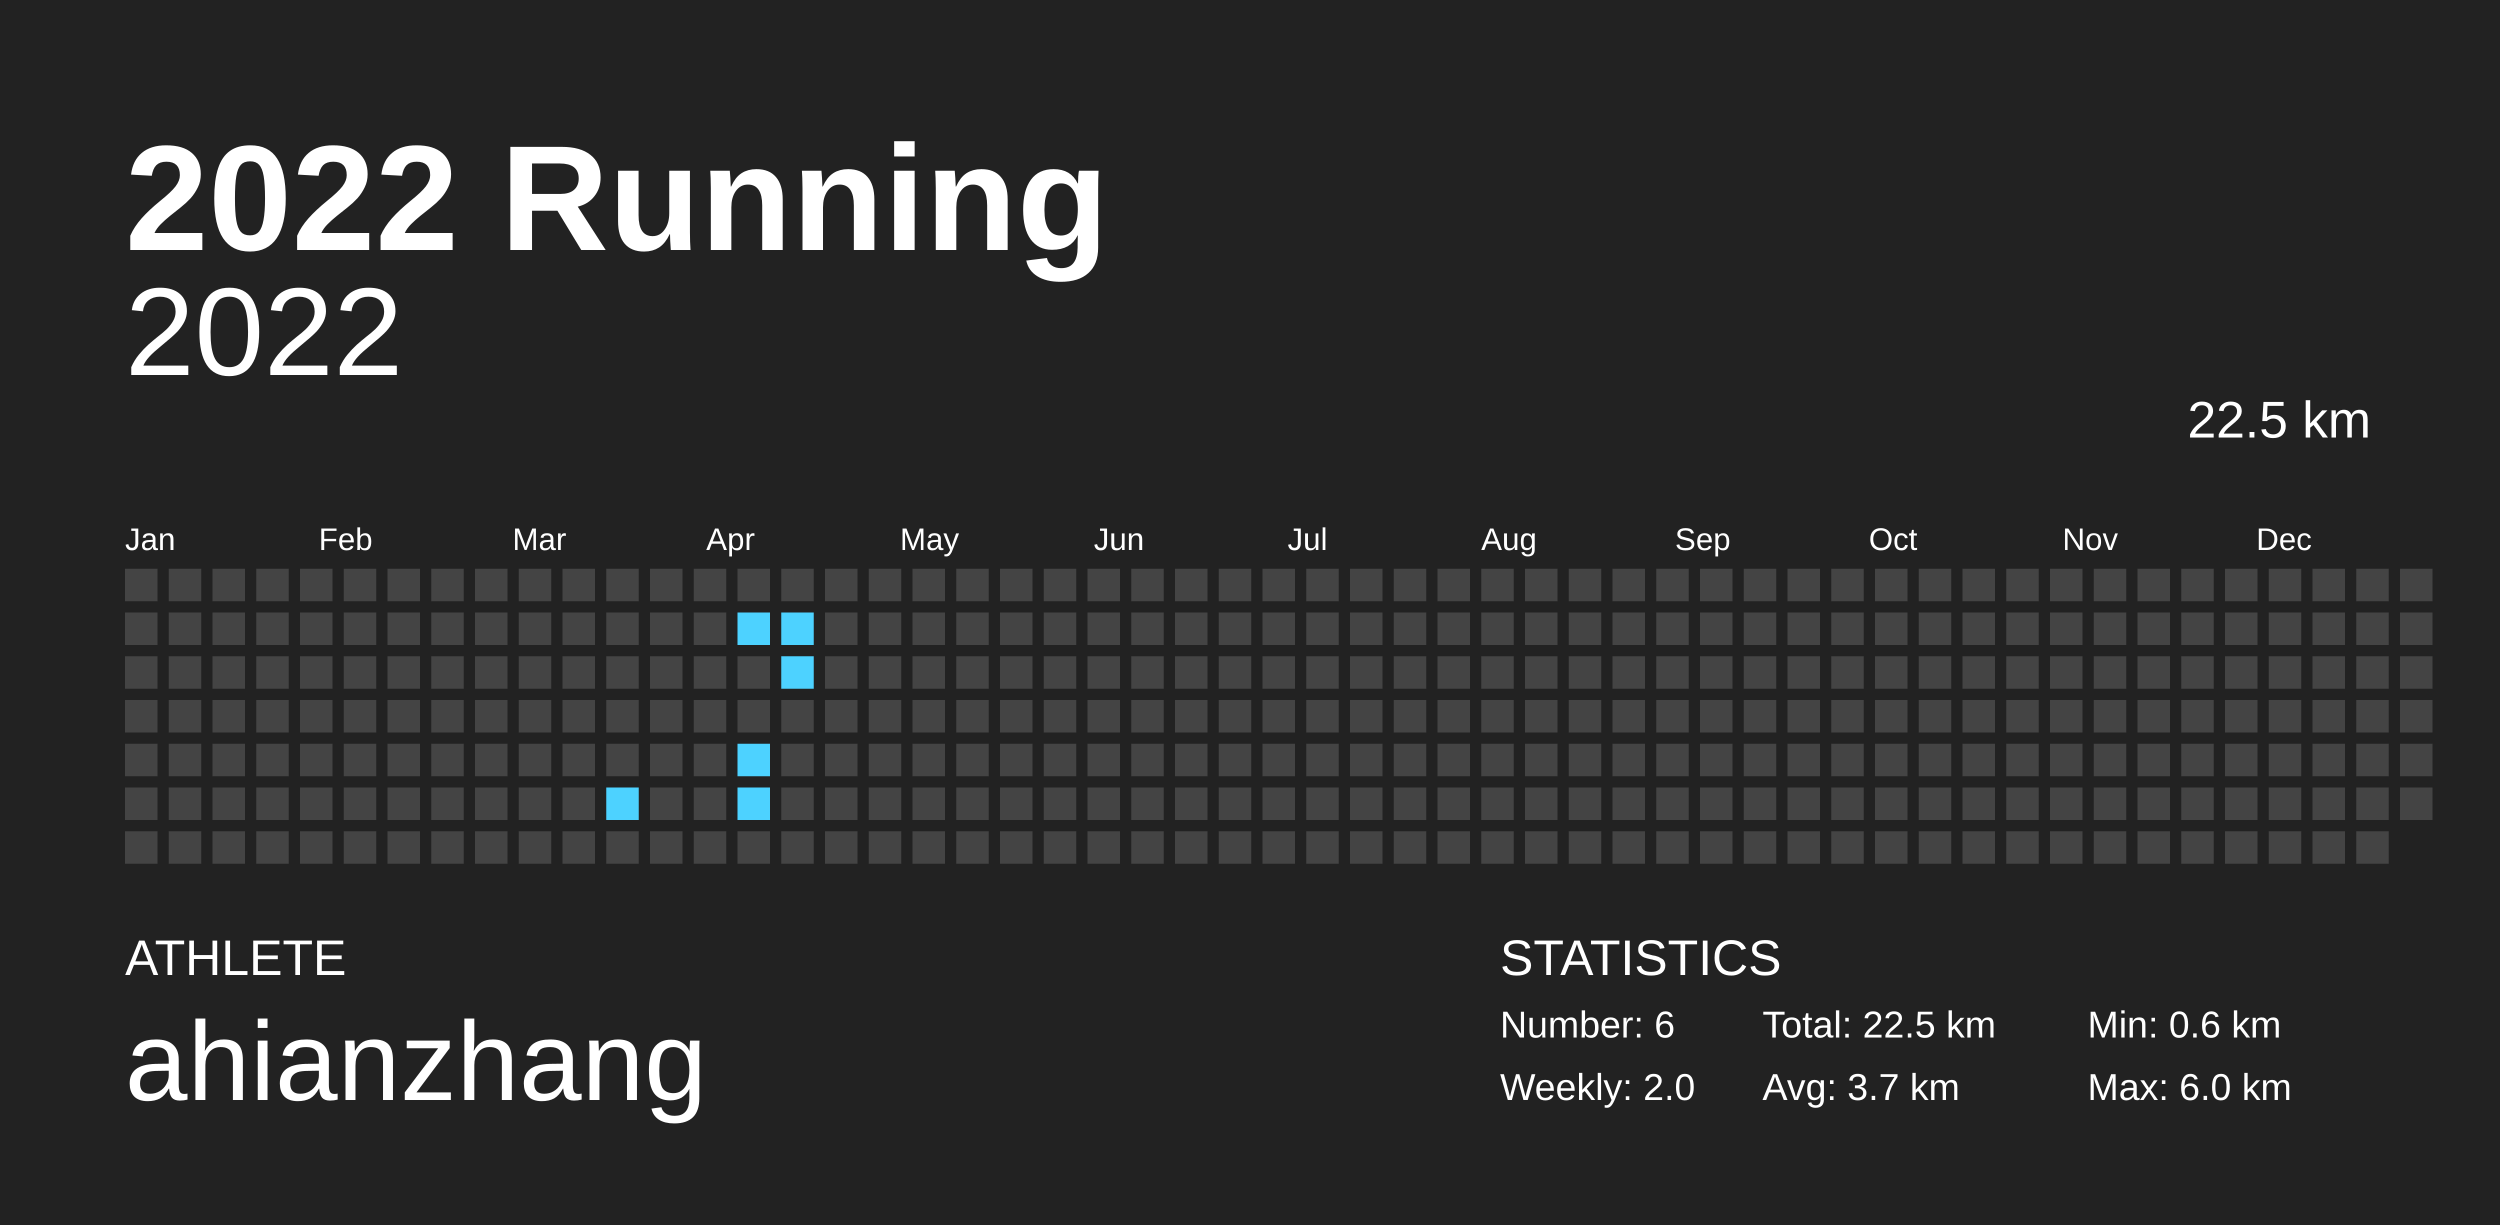
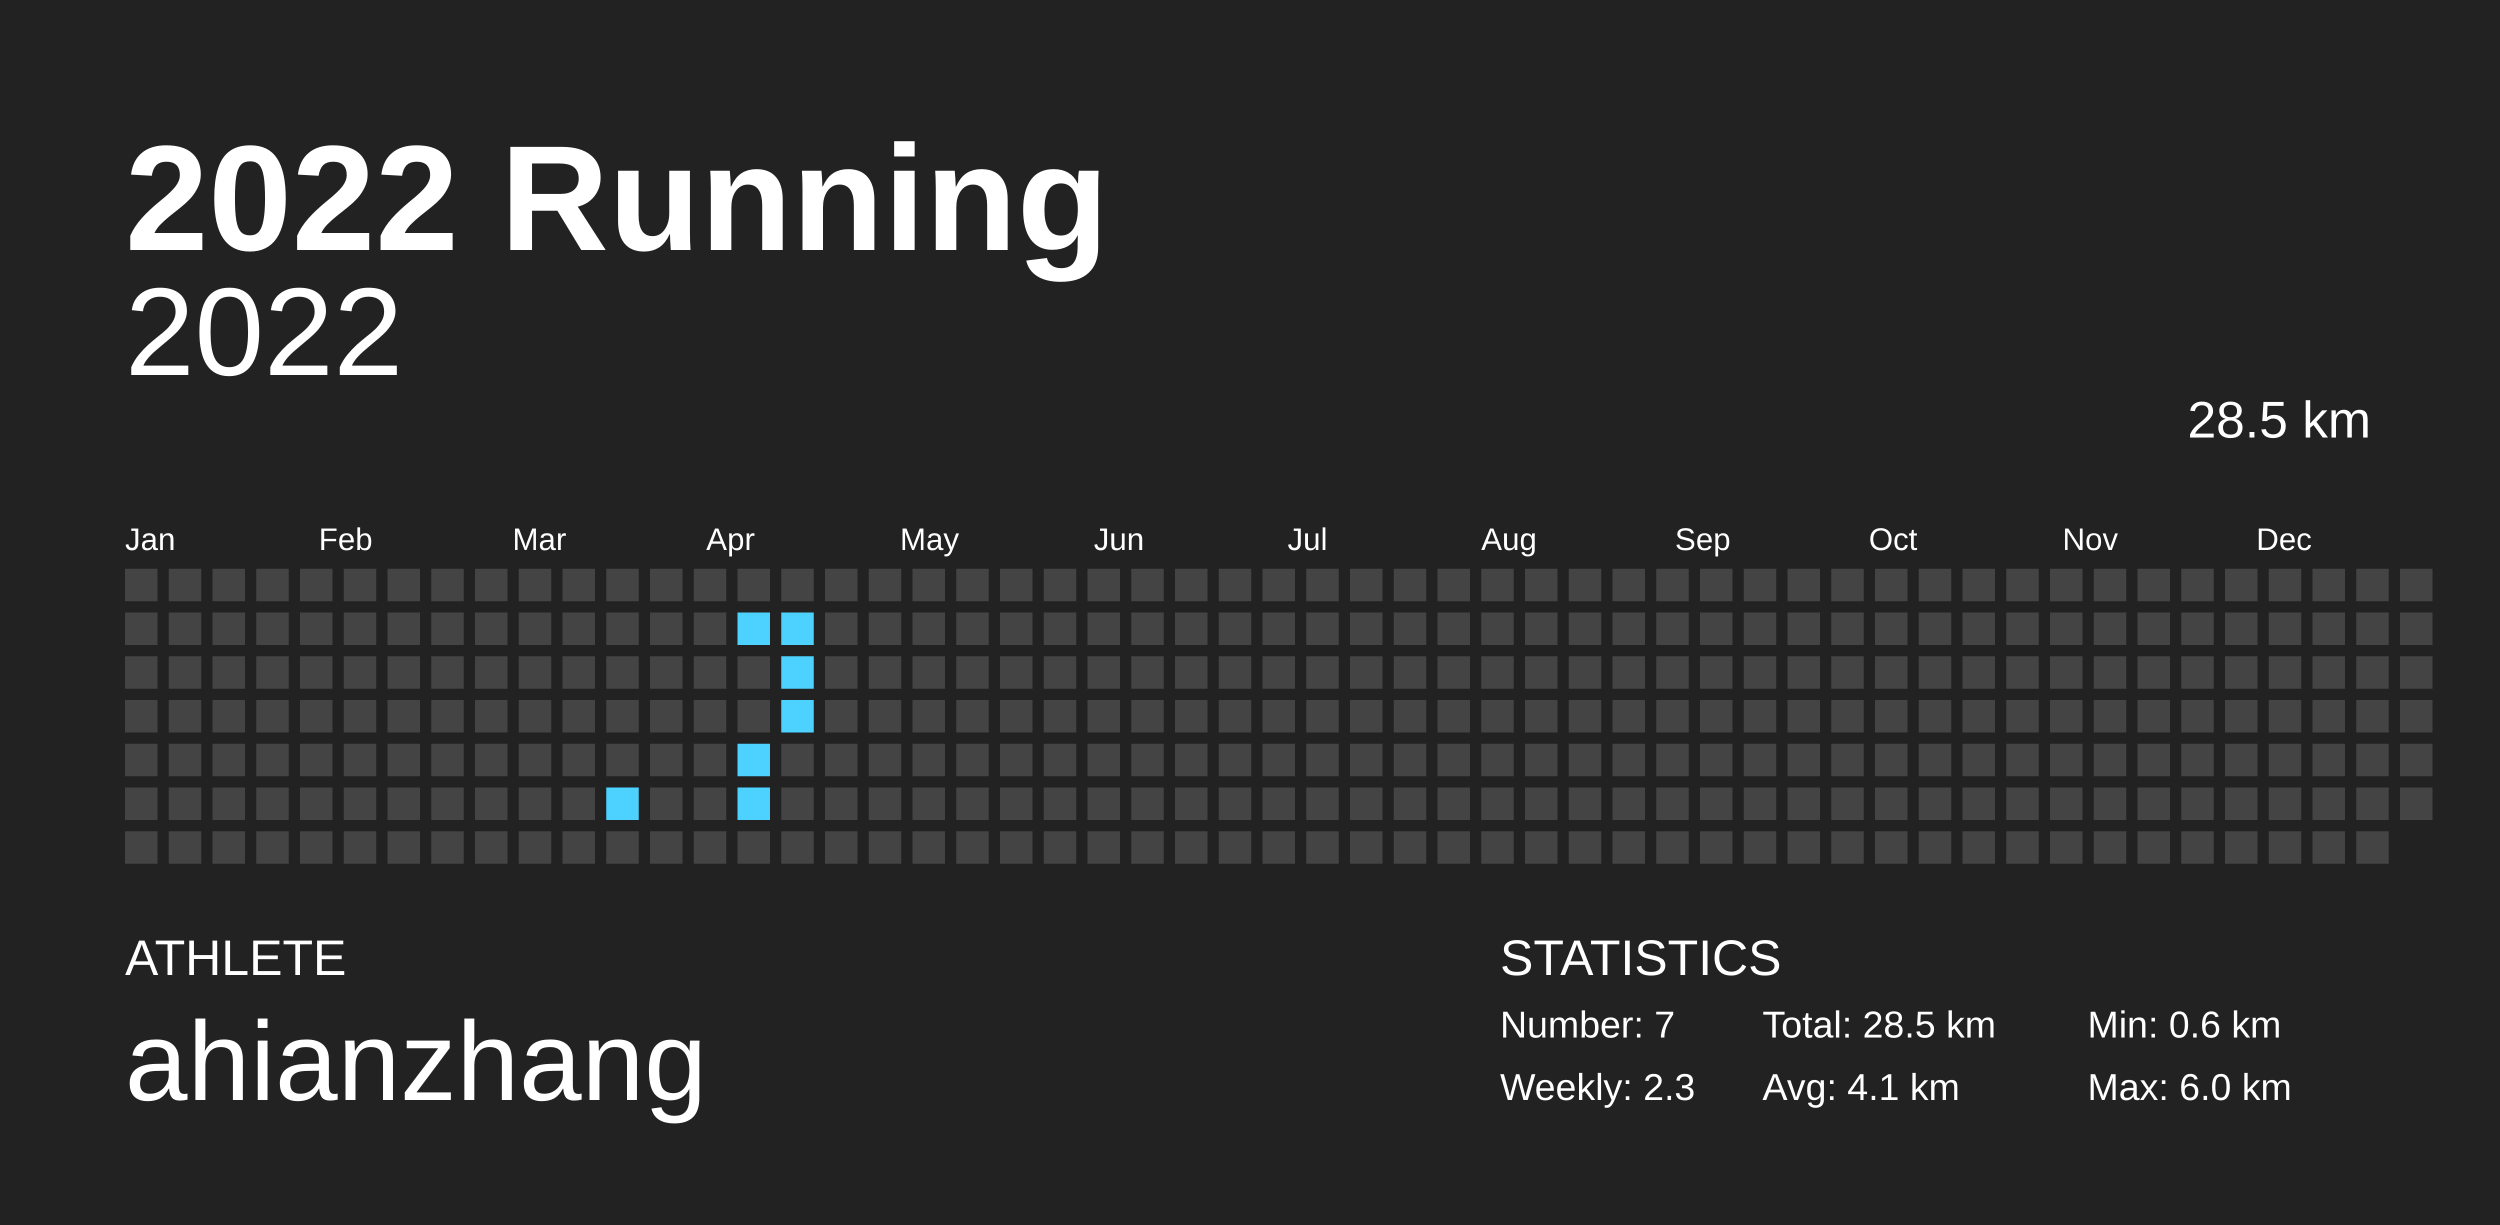
<svg xmlns="http://www.w3.org/2000/svg" baseProfile="full" height="98mm" version="1.1" viewBox="0,0,200,98" width="200mm">
  <defs />
  <rect fill="#222222" height="98" width="200" x="0" y="0" />
  <text fill="#FFFFFF" style="font-size:12px; font-family:Arial; font-weight:bold;" x="10" y="20">2022 Running</text>
  <text fill="#FFFFFF" style="font-size:4px; font-family:Arial" x="10" y="78">ATHLETE</text>
  <text fill="#FFFFFF" style="font-size:9px; font-family:Arial" x="10" y="88">ahianzhang</text>
  <text fill="#FFFFFF" style="font-size:4px; font-family:Arial" x="120" y="78">STATISTICS</text>
-   <text fill="#FFFFFF" style="font-size:3px; font-family:Arial" x="120" y="83">Number: 6</text>
-   <text fill="#FFFFFF" style="font-size:3px; font-family:Arial" x="120" y="88">Weekly: 2.0</text>
-   <text fill="#FFFFFF" style="font-size:3px; font-family:Arial" x="141" y="83">Total: 22.5 km</text>
-   <text fill="#FFFFFF" style="font-size:3px; font-family:Arial" x="141" y="88">Avg: 3.7 km</text>
+   <text fill="#FFFFFF" style="font-size:3px; font-family:Arial" x="120" y="83">Number: 7</text>
+   <text fill="#FFFFFF" style="font-size:3px; font-family:Arial" x="120" y="88">Weekly: 2.3</text>
+   <text fill="#FFFFFF" style="font-size:3px; font-family:Arial" x="141" y="83">Total: 28.5 km</text>
+   <text fill="#FFFFFF" style="font-size:3px; font-family:Arial" x="141" y="88">Avg: 4.1 km</text>
  <text fill="#FFFFFF" style="font-size:3px; font-family:Arial" x="167" y="83">Min: 0.6 km</text>
  <text fill="#FFFFFF" style="font-size:3px; font-family:Arial" x="167" y="88">Max: 6.0 km</text>
  <text alignment-baseline="hanging" fill="#FFFFFF" style="font-size:10.0px; font-family:Arial;" x="10" y="30">2022</text>
-   <text alignment-baseline="hanging" fill="#FFFFFF" style="font-size:4.125px; font-family:Arial;" x="175" y="35">22.5 km</text>
+   <text alignment-baseline="hanging" fill="#FFFFFF" style="font-size:4.125px; font-family:Arial;" x="175" y="35">28.5 km</text>
  <text fill="#FFFFFF" style="font-size:2.5px; font-family:Arial" x="10.0" y="44">Jan</text>
  <text fill="#FFFFFF" style="font-size:2.5px; font-family:Arial" x="25.5" y="44">Feb</text>
  <text fill="#FFFFFF" style="font-size:2.5px; font-family:Arial" x="41.0" y="44">Mar</text>
  <text fill="#FFFFFF" style="font-size:2.5px; font-family:Arial" x="56.5" y="44">Apr</text>
  <text fill="#FFFFFF" style="font-size:2.5px; font-family:Arial" x="72.0" y="44">May</text>
  <text fill="#FFFFFF" style="font-size:2.5px; font-family:Arial" x="87.5" y="44">Jun</text>
  <text fill="#FFFFFF" style="font-size:2.5px; font-family:Arial" x="103.0" y="44">Jul</text>
  <text fill="#FFFFFF" style="font-size:2.5px; font-family:Arial" x="118.5" y="44">Aug</text>
  <text fill="#FFFFFF" style="font-size:2.5px; font-family:Arial" x="134.0" y="44">Sep</text>
  <text fill="#FFFFFF" style="font-size:2.5px; font-family:Arial" x="149.5" y="44">Oct</text>
  <text fill="#FFFFFF" style="font-size:2.5px; font-family:Arial" x="165.0" y="44">Nov</text>
  <text fill="#FFFFFF" style="font-size:2.5px; font-family:Arial" x="180.5" y="44">Dec</text>
  <rect fill="#444444" height="2.6" width="2.6" x="10.0" y="45.5" />
  <rect fill="#444444" height="2.6" width="2.6" x="10.0" y="49.0" />
  <rect fill="#444444" height="2.6" width="2.6" x="10.0" y="52.5" />
  <rect fill="#444444" height="2.6" width="2.6" x="10.0" y="56.0" />
  <rect fill="#444444" height="2.6" width="2.6" x="10.0" y="59.5" />
  <rect fill="#444444" height="2.6" width="2.6" x="10.0" y="63.0" />
  <rect fill="#444444" height="2.6" width="2.6" x="10.0" y="66.5" />
  <rect fill="#444444" height="2.6" width="2.6" x="13.5" y="45.5" />
  <rect fill="#444444" height="2.6" width="2.6" x="13.5" y="49.0" />
  <rect fill="#444444" height="2.6" width="2.6" x="13.5" y="52.5" />
  <rect fill="#444444" height="2.6" width="2.6" x="13.5" y="56.0" />
  <rect fill="#444444" height="2.6" width="2.6" x="13.5" y="59.5" />
  <rect fill="#444444" height="2.6" width="2.6" x="13.5" y="63.0" />
  <rect fill="#444444" height="2.6" width="2.6" x="13.5" y="66.5" />
  <rect fill="#444444" height="2.6" width="2.6" x="17.0" y="45.5" />
  <rect fill="#444444" height="2.6" width="2.6" x="17.0" y="49.0" />
  <rect fill="#444444" height="2.6" width="2.6" x="17.0" y="52.5" />
  <rect fill="#444444" height="2.6" width="2.6" x="17.0" y="56.0" />
  <rect fill="#444444" height="2.6" width="2.6" x="17.0" y="59.5" />
  <rect fill="#444444" height="2.6" width="2.6" x="17.0" y="63.0" />
  <rect fill="#444444" height="2.6" width="2.6" x="17.0" y="66.5" />
  <rect fill="#444444" height="2.6" width="2.6" x="20.5" y="45.5" />
  <rect fill="#444444" height="2.6" width="2.6" x="20.5" y="49.0" />
  <rect fill="#444444" height="2.6" width="2.6" x="20.5" y="52.5" />
  <rect fill="#444444" height="2.6" width="2.6" x="20.5" y="56.0" />
  <rect fill="#444444" height="2.6" width="2.6" x="20.5" y="59.5" />
  <rect fill="#444444" height="2.6" width="2.6" x="20.5" y="63.0" />
  <rect fill="#444444" height="2.6" width="2.6" x="20.5" y="66.5" />
  <rect fill="#444444" height="2.6" width="2.6" x="24.0" y="45.5" />
  <rect fill="#444444" height="2.6" width="2.6" x="24.0" y="49.0" />
  <rect fill="#444444" height="2.6" width="2.6" x="24.0" y="52.5" />
  <rect fill="#444444" height="2.6" width="2.6" x="24.0" y="56.0" />
  <rect fill="#444444" height="2.6" width="2.6" x="24.0" y="59.5" />
  <rect fill="#444444" height="2.6" width="2.6" x="24.0" y="63.0" />
  <rect fill="#444444" height="2.6" width="2.6" x="24.0" y="66.5" />
  <rect fill="#444444" height="2.6" width="2.6" x="27.5" y="45.5" />
  <rect fill="#444444" height="2.6" width="2.6" x="27.5" y="49.0" />
  <rect fill="#444444" height="2.6" width="2.6" x="27.5" y="52.5" />
  <rect fill="#444444" height="2.6" width="2.6" x="27.5" y="56.0" />
  <rect fill="#444444" height="2.6" width="2.6" x="27.5" y="59.5" />
  <rect fill="#444444" height="2.6" width="2.6" x="27.5" y="63.0" />
  <rect fill="#444444" height="2.6" width="2.6" x="27.5" y="66.5" />
  <rect fill="#444444" height="2.6" width="2.6" x="31.0" y="45.5" />
  <rect fill="#444444" height="2.6" width="2.6" x="31.0" y="49.0" />
  <rect fill="#444444" height="2.6" width="2.6" x="31.0" y="52.5" />
  <rect fill="#444444" height="2.6" width="2.6" x="31.0" y="56.0" />
  <rect fill="#444444" height="2.6" width="2.6" x="31.0" y="59.5" />
  <rect fill="#444444" height="2.6" width="2.6" x="31.0" y="63.0" />
  <rect fill="#444444" height="2.6" width="2.6" x="31.0" y="66.5" />
  <rect fill="#444444" height="2.6" width="2.6" x="34.5" y="45.5" />
  <rect fill="#444444" height="2.6" width="2.6" x="34.5" y="49.0" />
  <rect fill="#444444" height="2.6" width="2.6" x="34.5" y="52.5" />
  <rect fill="#444444" height="2.6" width="2.6" x="34.5" y="56.0" />
  <rect fill="#444444" height="2.6" width="2.6" x="34.5" y="59.5" />
  <rect fill="#444444" height="2.6" width="2.6" x="34.5" y="63.0" />
  <rect fill="#444444" height="2.6" width="2.6" x="34.5" y="66.5" />
  <rect fill="#444444" height="2.6" width="2.6" x="38.0" y="45.5" />
  <rect fill="#444444" height="2.6" width="2.6" x="38.0" y="49.0" />
  <rect fill="#444444" height="2.6" width="2.6" x="38.0" y="52.5" />
  <rect fill="#444444" height="2.6" width="2.6" x="38.0" y="56.0" />
  <rect fill="#444444" height="2.6" width="2.6" x="38.0" y="59.5" />
  <rect fill="#444444" height="2.6" width="2.6" x="38.0" y="63.0" />
  <rect fill="#444444" height="2.6" width="2.6" x="38.0" y="66.5" />
  <rect fill="#444444" height="2.6" width="2.6" x="41.5" y="45.5" />
  <rect fill="#444444" height="2.6" width="2.6" x="41.5" y="49.0" />
  <rect fill="#444444" height="2.6" width="2.6" x="41.5" y="52.5" />
  <rect fill="#444444" height="2.6" width="2.6" x="41.5" y="56.0" />
  <rect fill="#444444" height="2.6" width="2.6" x="41.5" y="59.5" />
  <rect fill="#444444" height="2.6" width="2.6" x="41.5" y="63.0" />
  <rect fill="#444444" height="2.6" width="2.6" x="41.5" y="66.5" />
  <rect fill="#444444" height="2.6" width="2.6" x="45.0" y="45.5" />
  <rect fill="#444444" height="2.6" width="2.6" x="45.0" y="49.0" />
  <rect fill="#444444" height="2.6" width="2.6" x="45.0" y="52.5" />
  <rect fill="#444444" height="2.6" width="2.6" x="45.0" y="56.0" />
  <rect fill="#444444" height="2.6" width="2.6" x="45.0" y="59.5" />
  <rect fill="#444444" height="2.6" width="2.6" x="45.0" y="63.0" />
  <rect fill="#444444" height="2.6" width="2.6" x="45.0" y="66.5" />
  <rect fill="#444444" height="2.6" width="2.6" x="48.5" y="45.5" />
  <rect fill="#444444" height="2.6" width="2.6" x="48.5" y="49.0" />
  <rect fill="#444444" height="2.6" width="2.6" x="48.5" y="52.5" />
  <rect fill="#444444" height="2.6" width="2.6" x="48.5" y="56.0" />
  <rect fill="#444444" height="2.6" width="2.6" x="48.5" y="59.5" />
  <rect fill="#4dd2ff" height="2.6" width="2.6" x="48.5" y="63.0" />
  <rect fill="#444444" height="2.6" width="2.6" x="48.5" y="66.5" />
  <rect fill="#444444" height="2.6" width="2.6" x="52.0" y="45.5" />
  <rect fill="#444444" height="2.6" width="2.6" x="52.0" y="49.0" />
  <rect fill="#444444" height="2.6" width="2.6" x="52.0" y="52.5" />
  <rect fill="#444444" height="2.6" width="2.6" x="52.0" y="56.0" />
  <rect fill="#444444" height="2.6" width="2.6" x="52.0" y="59.5" />
  <rect fill="#444444" height="2.6" width="2.6" x="52.0" y="63.0" />
  <rect fill="#444444" height="2.6" width="2.6" x="52.0" y="66.5" />
  <rect fill="#444444" height="2.6" width="2.6" x="55.5" y="45.5" />
  <rect fill="#444444" height="2.6" width="2.6" x="55.5" y="49.0" />
  <rect fill="#444444" height="2.6" width="2.6" x="55.5" y="52.5" />
  <rect fill="#444444" height="2.6" width="2.6" x="55.5" y="56.0" />
  <rect fill="#444444" height="2.6" width="2.6" x="55.5" y="59.5" />
  <rect fill="#444444" height="2.6" width="2.6" x="55.5" y="63.0" />
  <rect fill="#444444" height="2.6" width="2.6" x="55.5" y="66.5" />
  <rect fill="#444444" height="2.6" width="2.6" x="59.0" y="45.5" />
  <rect fill="#4dd2ff" height="2.6" width="2.6" x="59.0" y="49.0" />
  <rect fill="#444444" height="2.6" width="2.6" x="59.0" y="52.5" />
  <rect fill="#444444" height="2.6" width="2.6" x="59.0" y="56.0" />
  <rect fill="#4dd2ff" height="2.6" width="2.6" x="59.0" y="59.5" />
  <rect fill="#4dd2ff" height="2.6" width="2.6" x="59.0" y="63.0" />
  <rect fill="#444444" height="2.6" width="2.6" x="59.0" y="66.5" />
  <rect fill="#444444" height="2.6" width="2.6" x="62.5" y="45.5" />
  <rect fill="#4dd2ff" height="2.6" width="2.6" x="62.5" y="49.0" />
  <rect fill="#4dd2ff" height="2.6" width="2.6" x="62.5" y="52.5" />
-   <rect fill="#444444" height="2.6" width="2.6" x="62.5" y="56.0" />
+   <rect fill="#4dd2ff" height="2.6" width="2.6" x="62.5" y="56.0" />
  <rect fill="#444444" height="2.6" width="2.6" x="62.5" y="59.5" />
  <rect fill="#444444" height="2.6" width="2.6" x="62.5" y="63.0" />
  <rect fill="#444444" height="2.6" width="2.6" x="62.5" y="66.5" />
  <rect fill="#444444" height="2.6" width="2.6" x="66.0" y="45.5" />
  <rect fill="#444444" height="2.6" width="2.6" x="66.0" y="49.0" />
  <rect fill="#444444" height="2.6" width="2.6" x="66.0" y="52.5" />
  <rect fill="#444444" height="2.6" width="2.6" x="66.0" y="56.0" />
  <rect fill="#444444" height="2.6" width="2.6" x="66.0" y="59.5" />
  <rect fill="#444444" height="2.6" width="2.6" x="66.0" y="63.0" />
  <rect fill="#444444" height="2.6" width="2.6" x="66.0" y="66.5" />
  <rect fill="#444444" height="2.6" width="2.6" x="69.5" y="45.5" />
  <rect fill="#444444" height="2.6" width="2.6" x="69.5" y="49.0" />
  <rect fill="#444444" height="2.6" width="2.6" x="69.5" y="52.5" />
  <rect fill="#444444" height="2.6" width="2.6" x="69.5" y="56.0" />
  <rect fill="#444444" height="2.6" width="2.6" x="69.5" y="59.5" />
  <rect fill="#444444" height="2.6" width="2.6" x="69.5" y="63.0" />
  <rect fill="#444444" height="2.6" width="2.6" x="69.5" y="66.5" />
  <rect fill="#444444" height="2.6" width="2.6" x="73.0" y="45.5" />
  <rect fill="#444444" height="2.6" width="2.6" x="73.0" y="49.0" />
  <rect fill="#444444" height="2.6" width="2.6" x="73.0" y="52.5" />
  <rect fill="#444444" height="2.6" width="2.6" x="73.0" y="56.0" />
  <rect fill="#444444" height="2.6" width="2.6" x="73.0" y="59.5" />
  <rect fill="#444444" height="2.6" width="2.6" x="73.0" y="63.0" />
  <rect fill="#444444" height="2.6" width="2.6" x="73.0" y="66.5" />
  <rect fill="#444444" height="2.6" width="2.6" x="76.5" y="45.5" />
  <rect fill="#444444" height="2.6" width="2.6" x="76.5" y="49.0" />
  <rect fill="#444444" height="2.6" width="2.6" x="76.5" y="52.5" />
  <rect fill="#444444" height="2.6" width="2.6" x="76.5" y="56.0" />
  <rect fill="#444444" height="2.6" width="2.6" x="76.5" y="59.5" />
  <rect fill="#444444" height="2.6" width="2.6" x="76.5" y="63.0" />
  <rect fill="#444444" height="2.6" width="2.6" x="76.5" y="66.5" />
  <rect fill="#444444" height="2.6" width="2.6" x="80.0" y="45.5" />
  <rect fill="#444444" height="2.6" width="2.6" x="80.0" y="49.0" />
  <rect fill="#444444" height="2.6" width="2.6" x="80.0" y="52.5" />
  <rect fill="#444444" height="2.6" width="2.6" x="80.0" y="56.0" />
  <rect fill="#444444" height="2.6" width="2.6" x="80.0" y="59.5" />
  <rect fill="#444444" height="2.6" width="2.6" x="80.0" y="63.0" />
  <rect fill="#444444" height="2.6" width="2.6" x="80.0" y="66.5" />
  <rect fill="#444444" height="2.6" width="2.6" x="83.5" y="45.5" />
  <rect fill="#444444" height="2.6" width="2.6" x="83.5" y="49.0" />
  <rect fill="#444444" height="2.6" width="2.6" x="83.5" y="52.5" />
  <rect fill="#444444" height="2.6" width="2.6" x="83.5" y="56.0" />
  <rect fill="#444444" height="2.6" width="2.6" x="83.5" y="59.5" />
  <rect fill="#444444" height="2.6" width="2.6" x="83.5" y="63.0" />
  <rect fill="#444444" height="2.6" width="2.6" x="83.5" y="66.5" />
  <rect fill="#444444" height="2.6" width="2.6" x="87.0" y="45.5" />
  <rect fill="#444444" height="2.6" width="2.6" x="87.0" y="49.0" />
  <rect fill="#444444" height="2.6" width="2.6" x="87.0" y="52.5" />
  <rect fill="#444444" height="2.6" width="2.6" x="87.0" y="56.0" />
  <rect fill="#444444" height="2.6" width="2.6" x="87.0" y="59.5" />
  <rect fill="#444444" height="2.6" width="2.6" x="87.0" y="63.0" />
  <rect fill="#444444" height="2.6" width="2.6" x="87.0" y="66.5" />
  <rect fill="#444444" height="2.6" width="2.6" x="90.5" y="45.5" />
  <rect fill="#444444" height="2.6" width="2.6" x="90.5" y="49.0" />
  <rect fill="#444444" height="2.6" width="2.6" x="90.5" y="52.5" />
  <rect fill="#444444" height="2.6" width="2.6" x="90.5" y="56.0" />
  <rect fill="#444444" height="2.6" width="2.6" x="90.5" y="59.5" />
  <rect fill="#444444" height="2.6" width="2.6" x="90.5" y="63.0" />
  <rect fill="#444444" height="2.6" width="2.6" x="90.5" y="66.5" />
  <rect fill="#444444" height="2.6" width="2.6" x="94.0" y="45.5" />
  <rect fill="#444444" height="2.6" width="2.6" x="94.0" y="49.0" />
  <rect fill="#444444" height="2.6" width="2.6" x="94.0" y="52.5" />
  <rect fill="#444444" height="2.6" width="2.6" x="94.0" y="56.0" />
  <rect fill="#444444" height="2.6" width="2.6" x="94.0" y="59.5" />
  <rect fill="#444444" height="2.6" width="2.6" x="94.0" y="63.0" />
  <rect fill="#444444" height="2.6" width="2.6" x="94.0" y="66.5" />
  <rect fill="#444444" height="2.6" width="2.6" x="97.5" y="45.5" />
  <rect fill="#444444" height="2.6" width="2.6" x="97.5" y="49.0" />
  <rect fill="#444444" height="2.6" width="2.6" x="97.5" y="52.5" />
  <rect fill="#444444" height="2.6" width="2.6" x="97.5" y="56.0" />
  <rect fill="#444444" height="2.6" width="2.6" x="97.5" y="59.5" />
  <rect fill="#444444" height="2.6" width="2.6" x="97.5" y="63.0" />
  <rect fill="#444444" height="2.6" width="2.6" x="97.5" y="66.5" />
  <rect fill="#444444" height="2.6" width="2.6" x="101.0" y="45.5" />
  <rect fill="#444444" height="2.6" width="2.6" x="101.0" y="49.0" />
  <rect fill="#444444" height="2.6" width="2.6" x="101.0" y="52.5" />
  <rect fill="#444444" height="2.6" width="2.6" x="101.0" y="56.0" />
  <rect fill="#444444" height="2.6" width="2.6" x="101.0" y="59.5" />
  <rect fill="#444444" height="2.6" width="2.6" x="101.0" y="63.0" />
  <rect fill="#444444" height="2.6" width="2.6" x="101.0" y="66.5" />
  <rect fill="#444444" height="2.6" width="2.6" x="104.5" y="45.5" />
  <rect fill="#444444" height="2.6" width="2.6" x="104.5" y="49.0" />
  <rect fill="#444444" height="2.6" width="2.6" x="104.5" y="52.5" />
  <rect fill="#444444" height="2.6" width="2.6" x="104.5" y="56.0" />
  <rect fill="#444444" height="2.6" width="2.6" x="104.5" y="59.5" />
  <rect fill="#444444" height="2.6" width="2.6" x="104.5" y="63.0" />
  <rect fill="#444444" height="2.6" width="2.6" x="104.5" y="66.5" />
  <rect fill="#444444" height="2.6" width="2.6" x="108.0" y="45.5" />
  <rect fill="#444444" height="2.6" width="2.6" x="108.0" y="49.0" />
  <rect fill="#444444" height="2.6" width="2.6" x="108.0" y="52.5" />
  <rect fill="#444444" height="2.6" width="2.6" x="108.0" y="56.0" />
  <rect fill="#444444" height="2.6" width="2.6" x="108.0" y="59.5" />
  <rect fill="#444444" height="2.6" width="2.6" x="108.0" y="63.0" />
  <rect fill="#444444" height="2.6" width="2.6" x="108.0" y="66.5" />
  <rect fill="#444444" height="2.6" width="2.6" x="111.5" y="45.5" />
  <rect fill="#444444" height="2.6" width="2.6" x="111.5" y="49.0" />
  <rect fill="#444444" height="2.6" width="2.6" x="111.5" y="52.5" />
  <rect fill="#444444" height="2.6" width="2.6" x="111.5" y="56.0" />
  <rect fill="#444444" height="2.6" width="2.6" x="111.5" y="59.5" />
  <rect fill="#444444" height="2.6" width="2.6" x="111.5" y="63.0" />
  <rect fill="#444444" height="2.6" width="2.6" x="111.5" y="66.5" />
  <rect fill="#444444" height="2.6" width="2.6" x="115.0" y="45.5" />
  <rect fill="#444444" height="2.6" width="2.6" x="115.0" y="49.0" />
  <rect fill="#444444" height="2.6" width="2.6" x="115.0" y="52.5" />
  <rect fill="#444444" height="2.6" width="2.6" x="115.0" y="56.0" />
  <rect fill="#444444" height="2.6" width="2.6" x="115.0" y="59.5" />
  <rect fill="#444444" height="2.6" width="2.6" x="115.0" y="63.0" />
  <rect fill="#444444" height="2.6" width="2.6" x="115.0" y="66.5" />
  <rect fill="#444444" height="2.6" width="2.6" x="118.5" y="45.5" />
  <rect fill="#444444" height="2.6" width="2.6" x="118.5" y="49.0" />
  <rect fill="#444444" height="2.6" width="2.6" x="118.5" y="52.5" />
  <rect fill="#444444" height="2.6" width="2.6" x="118.5" y="56.0" />
  <rect fill="#444444" height="2.6" width="2.6" x="118.5" y="59.5" />
  <rect fill="#444444" height="2.6" width="2.6" x="118.5" y="63.0" />
  <rect fill="#444444" height="2.6" width="2.6" x="118.5" y="66.5" />
  <rect fill="#444444" height="2.6" width="2.6" x="122.0" y="45.5" />
  <rect fill="#444444" height="2.6" width="2.6" x="122.0" y="49.0" />
  <rect fill="#444444" height="2.6" width="2.6" x="122.0" y="52.5" />
  <rect fill="#444444" height="2.6" width="2.6" x="122.0" y="56.0" />
  <rect fill="#444444" height="2.6" width="2.6" x="122.0" y="59.5" />
  <rect fill="#444444" height="2.6" width="2.6" x="122.0" y="63.0" />
  <rect fill="#444444" height="2.6" width="2.6" x="122.0" y="66.5" />
  <rect fill="#444444" height="2.6" width="2.6" x="125.5" y="45.5" />
  <rect fill="#444444" height="2.6" width="2.6" x="125.5" y="49.0" />
  <rect fill="#444444" height="2.6" width="2.6" x="125.5" y="52.5" />
  <rect fill="#444444" height="2.6" width="2.6" x="125.5" y="56.0" />
  <rect fill="#444444" height="2.6" width="2.6" x="125.5" y="59.5" />
  <rect fill="#444444" height="2.6" width="2.6" x="125.5" y="63.0" />
  <rect fill="#444444" height="2.6" width="2.6" x="125.5" y="66.5" />
  <rect fill="#444444" height="2.6" width="2.6" x="129.0" y="45.5" />
  <rect fill="#444444" height="2.6" width="2.6" x="129.0" y="49.0" />
  <rect fill="#444444" height="2.6" width="2.6" x="129.0" y="52.5" />
  <rect fill="#444444" height="2.6" width="2.6" x="129.0" y="56.0" />
  <rect fill="#444444" height="2.6" width="2.6" x="129.0" y="59.5" />
  <rect fill="#444444" height="2.6" width="2.6" x="129.0" y="63.0" />
  <rect fill="#444444" height="2.6" width="2.6" x="129.0" y="66.5" />
  <rect fill="#444444" height="2.6" width="2.6" x="132.5" y="45.5" />
  <rect fill="#444444" height="2.6" width="2.6" x="132.5" y="49.0" />
  <rect fill="#444444" height="2.6" width="2.6" x="132.5" y="52.5" />
  <rect fill="#444444" height="2.6" width="2.6" x="132.5" y="56.0" />
  <rect fill="#444444" height="2.6" width="2.6" x="132.5" y="59.5" />
  <rect fill="#444444" height="2.6" width="2.6" x="132.5" y="63.0" />
  <rect fill="#444444" height="2.6" width="2.6" x="132.5" y="66.5" />
  <rect fill="#444444" height="2.6" width="2.6" x="136.0" y="45.5" />
  <rect fill="#444444" height="2.6" width="2.6" x="136.0" y="49.0" />
  <rect fill="#444444" height="2.6" width="2.6" x="136.0" y="52.5" />
  <rect fill="#444444" height="2.6" width="2.6" x="136.0" y="56.0" />
  <rect fill="#444444" height="2.6" width="2.6" x="136.0" y="59.5" />
  <rect fill="#444444" height="2.6" width="2.6" x="136.0" y="63.0" />
  <rect fill="#444444" height="2.6" width="2.6" x="136.0" y="66.5" />
  <rect fill="#444444" height="2.6" width="2.6" x="139.5" y="45.5" />
  <rect fill="#444444" height="2.6" width="2.6" x="139.5" y="49.0" />
  <rect fill="#444444" height="2.6" width="2.6" x="139.5" y="52.5" />
  <rect fill="#444444" height="2.6" width="2.6" x="139.5" y="56.0" />
  <rect fill="#444444" height="2.6" width="2.6" x="139.5" y="59.5" />
  <rect fill="#444444" height="2.6" width="2.6" x="139.5" y="63.0" />
  <rect fill="#444444" height="2.6" width="2.6" x="139.5" y="66.5" />
  <rect fill="#444444" height="2.6" width="2.6" x="143.0" y="45.5" />
  <rect fill="#444444" height="2.6" width="2.6" x="143.0" y="49.0" />
  <rect fill="#444444" height="2.6" width="2.6" x="143.0" y="52.5" />
  <rect fill="#444444" height="2.6" width="2.6" x="143.0" y="56.0" />
  <rect fill="#444444" height="2.6" width="2.6" x="143.0" y="59.5" />
  <rect fill="#444444" height="2.6" width="2.6" x="143.0" y="63.0" />
  <rect fill="#444444" height="2.6" width="2.6" x="143.0" y="66.5" />
  <rect fill="#444444" height="2.6" width="2.6" x="146.5" y="45.5" />
  <rect fill="#444444" height="2.6" width="2.6" x="146.5" y="49.0" />
  <rect fill="#444444" height="2.6" width="2.6" x="146.5" y="52.5" />
  <rect fill="#444444" height="2.6" width="2.6" x="146.5" y="56.0" />
  <rect fill="#444444" height="2.6" width="2.6" x="146.5" y="59.5" />
  <rect fill="#444444" height="2.6" width="2.6" x="146.5" y="63.0" />
  <rect fill="#444444" height="2.6" width="2.6" x="146.5" y="66.5" />
  <rect fill="#444444" height="2.6" width="2.6" x="150.0" y="45.5" />
  <rect fill="#444444" height="2.6" width="2.6" x="150.0" y="49.0" />
  <rect fill="#444444" height="2.6" width="2.6" x="150.0" y="52.5" />
  <rect fill="#444444" height="2.6" width="2.6" x="150.0" y="56.0" />
  <rect fill="#444444" height="2.6" width="2.6" x="150.0" y="59.5" />
  <rect fill="#444444" height="2.6" width="2.6" x="150.0" y="63.0" />
  <rect fill="#444444" height="2.6" width="2.6" x="150.0" y="66.5" />
  <rect fill="#444444" height="2.6" width="2.6" x="153.5" y="45.5" />
  <rect fill="#444444" height="2.6" width="2.6" x="153.5" y="49.0" />
  <rect fill="#444444" height="2.6" width="2.6" x="153.5" y="52.5" />
  <rect fill="#444444" height="2.6" width="2.6" x="153.5" y="56.0" />
  <rect fill="#444444" height="2.6" width="2.6" x="153.5" y="59.5" />
  <rect fill="#444444" height="2.6" width="2.6" x="153.5" y="63.0" />
  <rect fill="#444444" height="2.6" width="2.6" x="153.5" y="66.5" />
  <rect fill="#444444" height="2.6" width="2.6" x="157.0" y="45.5" />
  <rect fill="#444444" height="2.6" width="2.6" x="157.0" y="49.0" />
  <rect fill="#444444" height="2.6" width="2.6" x="157.0" y="52.5" />
  <rect fill="#444444" height="2.6" width="2.6" x="157.0" y="56.0" />
  <rect fill="#444444" height="2.6" width="2.6" x="157.0" y="59.5" />
  <rect fill="#444444" height="2.6" width="2.6" x="157.0" y="63.0" />
  <rect fill="#444444" height="2.6" width="2.6" x="157.0" y="66.5" />
  <rect fill="#444444" height="2.6" width="2.6" x="160.5" y="45.5" />
  <rect fill="#444444" height="2.6" width="2.6" x="160.5" y="49.0" />
  <rect fill="#444444" height="2.6" width="2.6" x="160.5" y="52.5" />
  <rect fill="#444444" height="2.6" width="2.6" x="160.5" y="56.0" />
  <rect fill="#444444" height="2.6" width="2.6" x="160.5" y="59.5" />
  <rect fill="#444444" height="2.6" width="2.6" x="160.5" y="63.0" />
  <rect fill="#444444" height="2.6" width="2.6" x="160.5" y="66.5" />
  <rect fill="#444444" height="2.6" width="2.6" x="164.0" y="45.5" />
  <rect fill="#444444" height="2.6" width="2.6" x="164.0" y="49.0" />
  <rect fill="#444444" height="2.6" width="2.6" x="164.0" y="52.5" />
  <rect fill="#444444" height="2.6" width="2.6" x="164.0" y="56.0" />
  <rect fill="#444444" height="2.6" width="2.6" x="164.0" y="59.5" />
  <rect fill="#444444" height="2.6" width="2.6" x="164.0" y="63.0" />
  <rect fill="#444444" height="2.6" width="2.6" x="164.0" y="66.5" />
  <rect fill="#444444" height="2.6" width="2.6" x="167.5" y="45.5" />
  <rect fill="#444444" height="2.6" width="2.6" x="167.5" y="49.0" />
  <rect fill="#444444" height="2.6" width="2.6" x="167.5" y="52.5" />
  <rect fill="#444444" height="2.6" width="2.6" x="167.5" y="56.0" />
  <rect fill="#444444" height="2.6" width="2.6" x="167.5" y="59.5" />
  <rect fill="#444444" height="2.6" width="2.6" x="167.5" y="63.0" />
  <rect fill="#444444" height="2.6" width="2.6" x="167.5" y="66.5" />
  <rect fill="#444444" height="2.6" width="2.6" x="171.0" y="45.5" />
  <rect fill="#444444" height="2.6" width="2.6" x="171.0" y="49.0" />
  <rect fill="#444444" height="2.6" width="2.6" x="171.0" y="52.5" />
  <rect fill="#444444" height="2.6" width="2.6" x="171.0" y="56.0" />
  <rect fill="#444444" height="2.6" width="2.6" x="171.0" y="59.5" />
  <rect fill="#444444" height="2.6" width="2.6" x="171.0" y="63.0" />
  <rect fill="#444444" height="2.6" width="2.6" x="171.0" y="66.5" />
  <rect fill="#444444" height="2.6" width="2.6" x="174.5" y="45.5" />
  <rect fill="#444444" height="2.6" width="2.6" x="174.5" y="49.0" />
  <rect fill="#444444" height="2.6" width="2.6" x="174.5" y="52.5" />
  <rect fill="#444444" height="2.6" width="2.6" x="174.5" y="56.0" />
  <rect fill="#444444" height="2.6" width="2.6" x="174.5" y="59.5" />
  <rect fill="#444444" height="2.6" width="2.6" x="174.5" y="63.0" />
  <rect fill="#444444" height="2.6" width="2.6" x="174.5" y="66.5" />
  <rect fill="#444444" height="2.6" width="2.6" x="178.0" y="45.5" />
  <rect fill="#444444" height="2.6" width="2.6" x="178.0" y="49.0" />
  <rect fill="#444444" height="2.6" width="2.6" x="178.0" y="52.5" />
  <rect fill="#444444" height="2.6" width="2.6" x="178.0" y="56.0" />
  <rect fill="#444444" height="2.6" width="2.6" x="178.0" y="59.5" />
  <rect fill="#444444" height="2.6" width="2.6" x="178.0" y="63.0" />
  <rect fill="#444444" height="2.6" width="2.6" x="178.0" y="66.5" />
  <rect fill="#444444" height="2.6" width="2.6" x="181.5" y="45.5" />
  <rect fill="#444444" height="2.6" width="2.6" x="181.5" y="49.0" />
  <rect fill="#444444" height="2.6" width="2.6" x="181.5" y="52.5" />
  <rect fill="#444444" height="2.6" width="2.6" x="181.5" y="56.0" />
  <rect fill="#444444" height="2.6" width="2.6" x="181.5" y="59.5" />
  <rect fill="#444444" height="2.6" width="2.6" x="181.5" y="63.0" />
  <rect fill="#444444" height="2.6" width="2.6" x="181.5" y="66.5" />
  <rect fill="#444444" height="2.6" width="2.6" x="185.0" y="45.5" />
  <rect fill="#444444" height="2.6" width="2.6" x="185.0" y="49.0" />
  <rect fill="#444444" height="2.6" width="2.6" x="185.0" y="52.5" />
  <rect fill="#444444" height="2.6" width="2.6" x="185.0" y="56.0" />
  <rect fill="#444444" height="2.6" width="2.6" x="185.0" y="59.5" />
  <rect fill="#444444" height="2.6" width="2.6" x="185.0" y="63.0" />
  <rect fill="#444444" height="2.6" width="2.6" x="185.0" y="66.5" />
  <rect fill="#444444" height="2.6" width="2.6" x="188.5" y="45.5" />
  <rect fill="#444444" height="2.6" width="2.6" x="188.5" y="49.0" />
  <rect fill="#444444" height="2.6" width="2.6" x="188.5" y="52.5" />
  <rect fill="#444444" height="2.6" width="2.6" x="188.5" y="56.0" />
  <rect fill="#444444" height="2.6" width="2.6" x="188.5" y="59.5" />
  <rect fill="#444444" height="2.6" width="2.6" x="188.5" y="63.0" />
  <rect fill="#444444" height="2.6" width="2.6" x="188.5" y="66.5" />
  <rect fill="#444444" height="2.6" width="2.6" x="192.0" y="45.5" />
  <rect fill="#444444" height="2.6" width="2.6" x="192.0" y="49.0" />
  <rect fill="#444444" height="2.6" width="2.6" x="192.0" y="52.5" />
  <rect fill="#444444" height="2.6" width="2.6" x="192.0" y="56.0" />
  <rect fill="#444444" height="2.6" width="2.6" x="192.0" y="59.5" />
  <rect fill="#444444" height="2.6" width="2.6" x="192.0" y="63.0" />
</svg>
